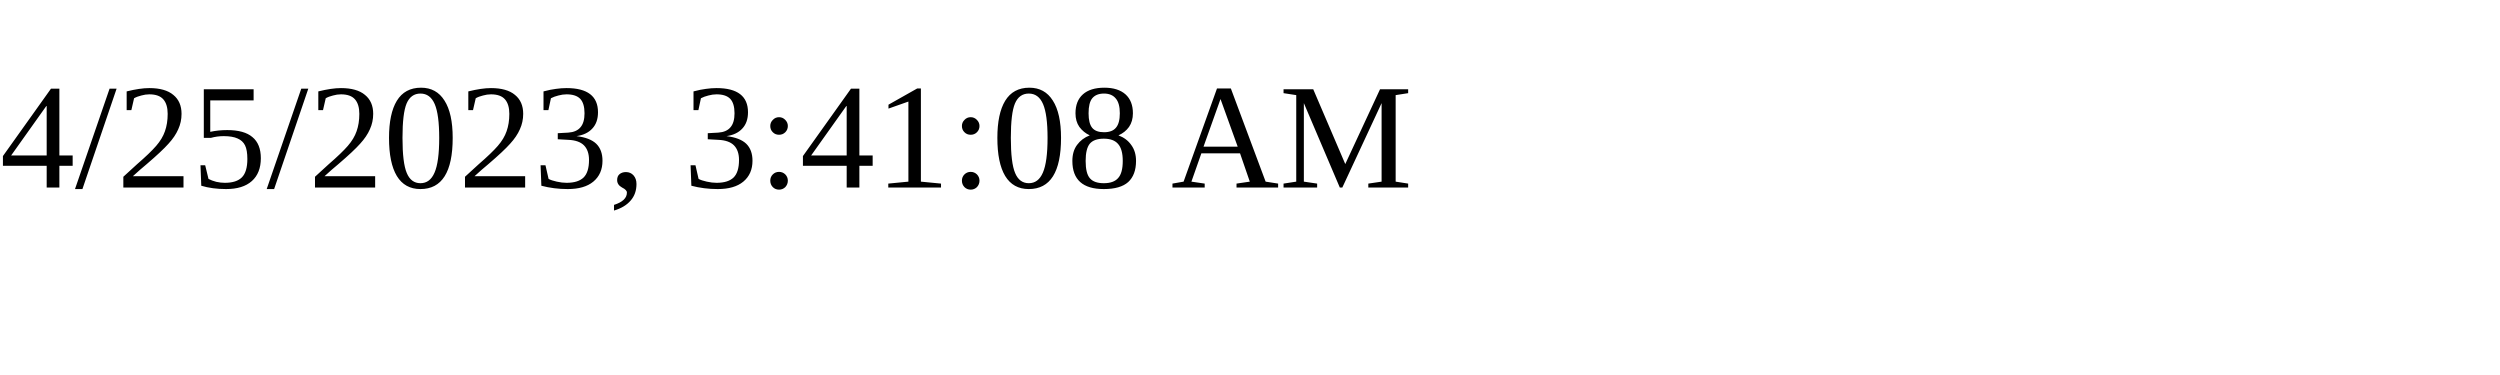
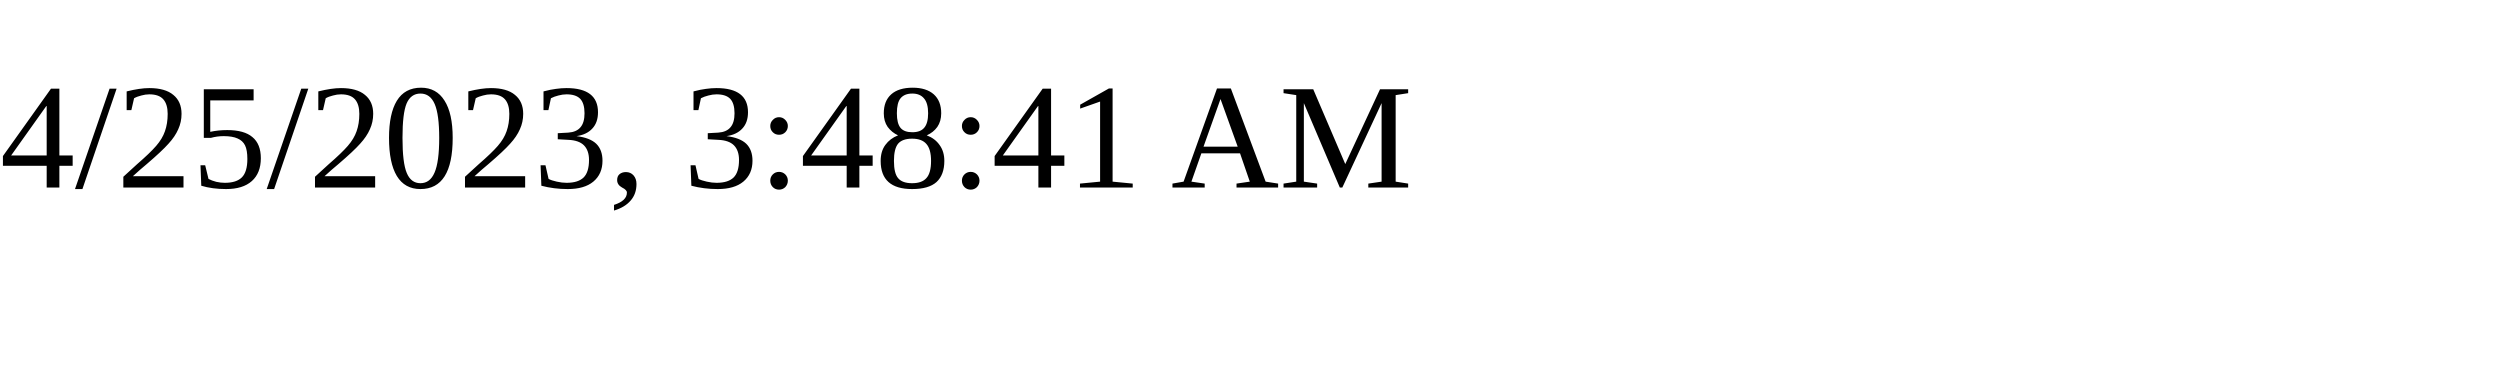
<svg xmlns="http://www.w3.org/2000/svg" height="30" width="200">
-   <text x="0" y="15">4/25/2023, 3:41:08 AM</text>
+   <text x="0" y="15">4/25/2023, 3:48:41 AM</text>
</svg>
